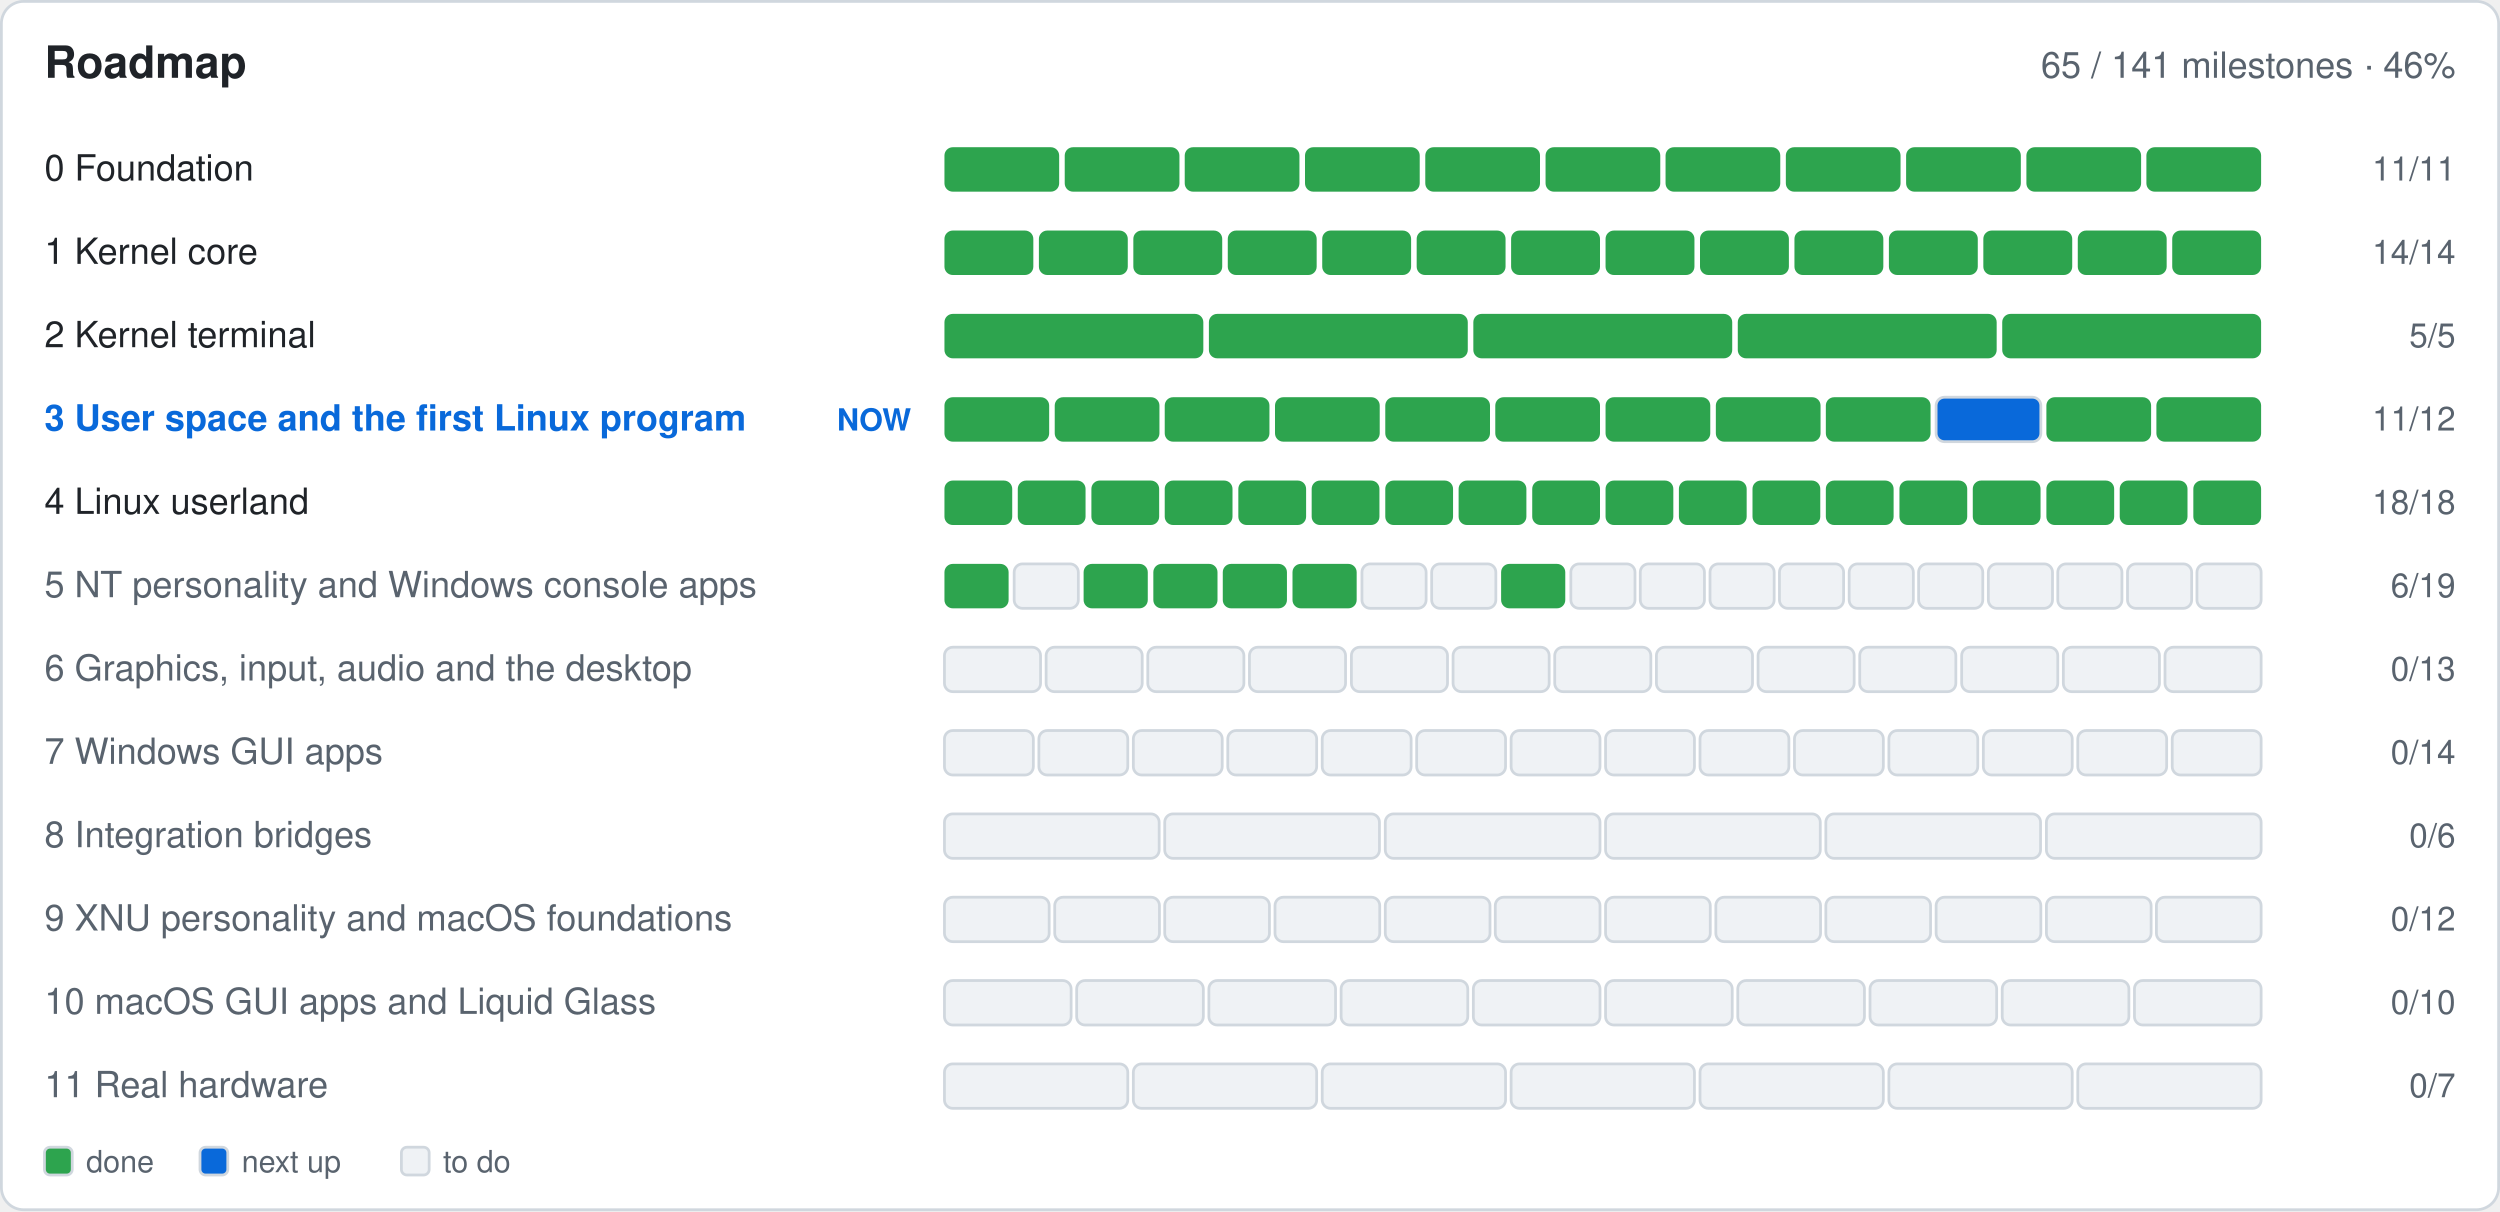
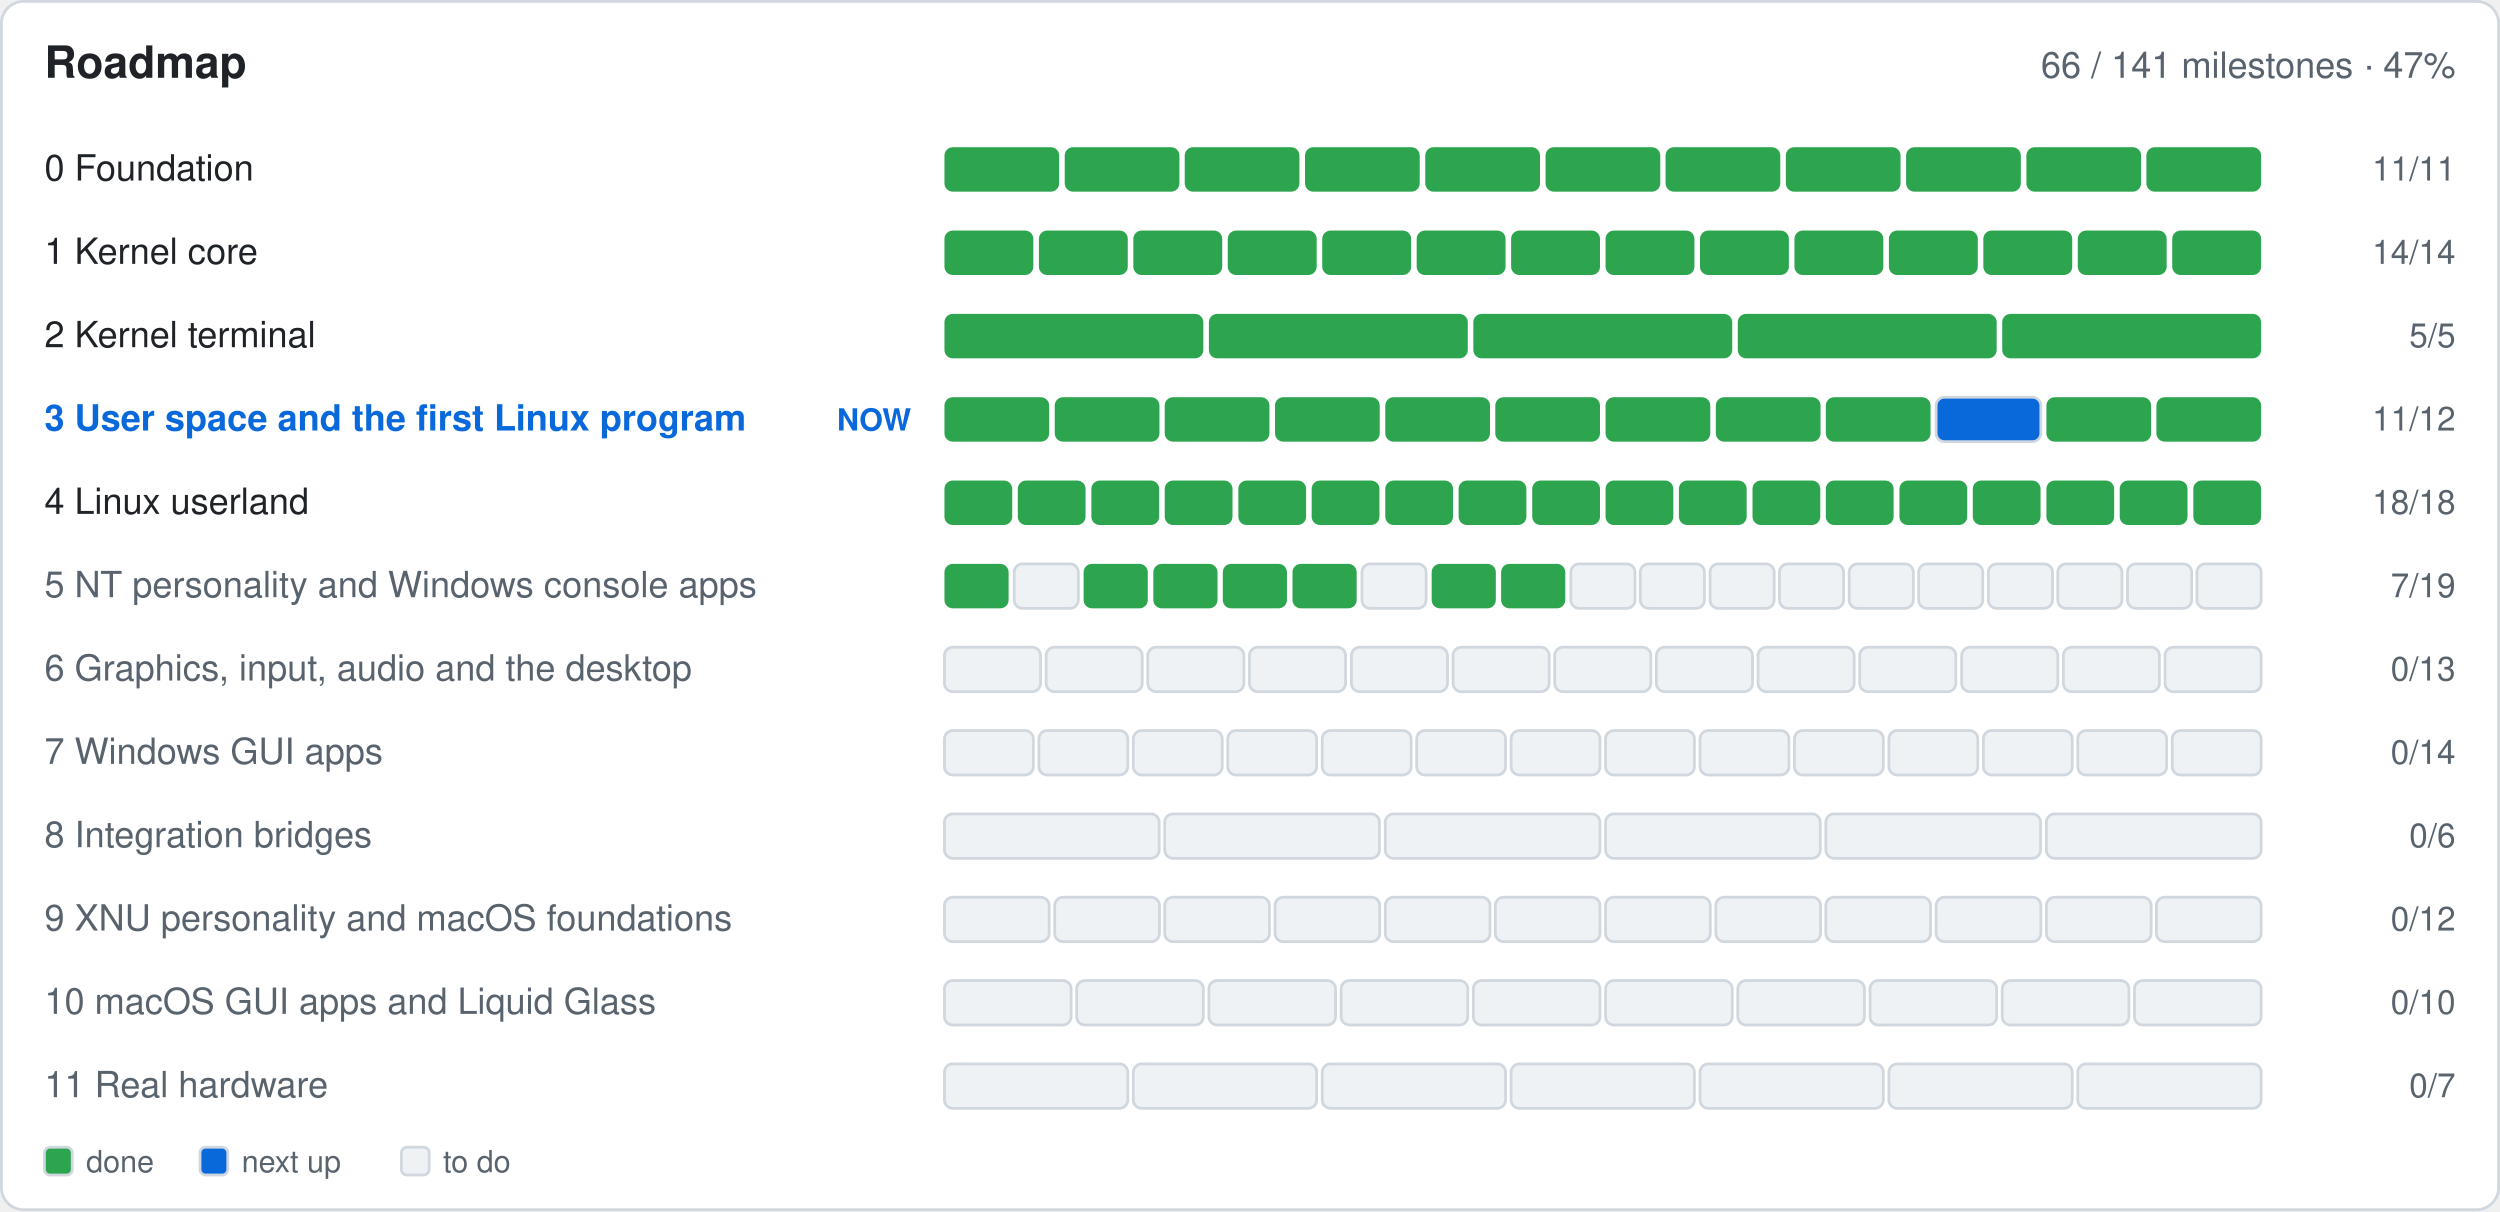
- <svg xmlns="http://www.w3.org/2000/svg" width="900" height="436" viewBox="0 0 900 436" role="img" aria-label="Roadmap: 65 of 141 milestones done">
+ <svg xmlns="http://www.w3.org/2000/svg" width="900" height="436" viewBox="0 0 900 436" role="img" aria-label="Roadmap: 66 of 141 milestones done">
  <rect x="0.5" y="0.5" width="899.0" height="435.0" fill="#ffffff" rx="8" stroke="#d0d7de" />
  <text x="16.0" y="28.0" font-family="-apple-system,BlinkMacSystemFont,'Segoe UI',Helvetica,Arial,sans-serif" font-size="16" font-weight="600" fill="#1f2328" text-anchor="start">Roadmap</text>
-   <text x="884.0" y="28.0" font-family="-apple-system,BlinkMacSystemFont,'Segoe UI',Helvetica,Arial,sans-serif" font-size="13" font-weight="400" fill="#59636e" text-anchor="end">65 / 141 milestones · 46%</text>
+   <text x="884.0" y="28.0" font-family="-apple-system,BlinkMacSystemFont,'Segoe UI',Helvetica,Arial,sans-serif" font-size="13" font-weight="400" fill="#59636e" text-anchor="end">66 / 141 milestones · 47%</text>
  <text x="16.0" y="65.0" font-family="-apple-system,BlinkMacSystemFont,'Segoe UI',Helvetica,Arial,sans-serif" font-size="13" font-weight="400" fill="#1f2328" text-anchor="start"> 0  Foundation</text>
  <g>
    <rect x="340.0" y="53.0" width="41.3" height="16.0" fill="#2da44e" rx="3" />
  </g>
  <g>
    <rect x="383.3" y="53.0" width="41.3" height="16.0" fill="#2da44e" rx="3" />
  </g>
  <g>
    <rect x="426.5" y="53.0" width="41.3" height="16.0" fill="#2da44e" rx="3" />
  </g>
  <g>
    <rect x="469.8" y="53.0" width="41.3" height="16.0" fill="#2da44e" rx="3" />
  </g>
  <g>
    <rect x="513.1" y="53.0" width="41.3" height="16.0" fill="#2da44e" rx="3" />
  </g>
  <g>
    <rect x="556.4" y="53.0" width="41.3" height="16.0" fill="#2da44e" rx="3" />
  </g>
  <g>
    <rect x="599.6" y="53.0" width="41.3" height="16.0" fill="#2da44e" rx="3" />
  </g>
  <g>
    <rect x="642.9" y="53.0" width="41.3" height="16.0" fill="#2da44e" rx="3" />
  </g>
  <g>
    <rect x="686.2" y="53.0" width="41.3" height="16.0" fill="#2da44e" rx="3" />
  </g>
  <g>
    <rect x="729.5" y="53.0" width="41.3" height="16.0" fill="#2da44e" rx="3" />
  </g>
  <g>
    <rect x="772.7" y="53.0" width="41.3" height="16.0" fill="#2da44e" rx="3" />
  </g>
  <text x="884.0" y="65.0" font-family="-apple-system,BlinkMacSystemFont,'Segoe UI',Helvetica,Arial,sans-serif" font-size="12" font-weight="400" fill="#59636e" text-anchor="end">11/11</text>
  <text x="16.0" y="95.0" font-family="-apple-system,BlinkMacSystemFont,'Segoe UI',Helvetica,Arial,sans-serif" font-size="13" font-weight="400" fill="#1f2328" text-anchor="start"> 1  Kernel core</text>
  <g>
    <rect x="340.0" y="83.0" width="32.0" height="16.0" fill="#2da44e" rx="3" />
  </g>
  <g>
    <rect x="374.0" y="83.0" width="32.0" height="16.0" fill="#2da44e" rx="3" />
  </g>
  <g>
    <rect x="408.0" y="83.0" width="32.0" height="16.0" fill="#2da44e" rx="3" />
  </g>
  <g>
    <rect x="442.0" y="83.0" width="32.0" height="16.0" fill="#2da44e" rx="3" />
  </g>
  <g>
    <rect x="476.0" y="83.0" width="32.0" height="16.0" fill="#2da44e" rx="3" />
  </g>
  <g>
    <rect x="510.0" y="83.0" width="32.0" height="16.0" fill="#2da44e" rx="3" />
  </g>
  <g>
    <rect x="544.0" y="83.0" width="32.0" height="16.0" fill="#2da44e" rx="3" />
  </g>
  <g>
    <rect x="578.0" y="83.0" width="32.0" height="16.0" fill="#2da44e" rx="3" />
  </g>
  <g>
    <rect x="612.0" y="83.0" width="32.0" height="16.0" fill="#2da44e" rx="3" />
  </g>
  <g>
    <rect x="646.0" y="83.0" width="32.0" height="16.0" fill="#2da44e" rx="3" />
  </g>
  <g>
    <rect x="680.0" y="83.0" width="32.0" height="16.0" fill="#2da44e" rx="3" />
  </g>
  <g>
    <rect x="714.0" y="83.0" width="32.0" height="16.0" fill="#2da44e" rx="3" />
  </g>
  <g>
    <rect x="748.0" y="83.0" width="32.0" height="16.0" fill="#2da44e" rx="3" />
  </g>
  <g>
    <rect x="782.0" y="83.0" width="32.0" height="16.0" fill="#2da44e" rx="3" />
  </g>
  <text x="884.0" y="95.0" font-family="-apple-system,BlinkMacSystemFont,'Segoe UI',Helvetica,Arial,sans-serif" font-size="12" font-weight="400" fill="#59636e" text-anchor="end">14/14</text>
  <text x="16.0" y="125.0" font-family="-apple-system,BlinkMacSystemFont,'Segoe UI',Helvetica,Arial,sans-serif" font-size="13" font-weight="400" fill="#1f2328" text-anchor="start"> 2  Kernel terminal</text>
  <g>
    <rect x="340.0" y="113.0" width="93.2" height="16.0" fill="#2da44e" rx="3" />
  </g>
  <g>
    <rect x="435.2" y="113.0" width="93.2" height="16.0" fill="#2da44e" rx="3" />
  </g>
  <g>
    <rect x="530.4" y="113.0" width="93.2" height="16.0" fill="#2da44e" rx="3" />
  </g>
  <g>
    <rect x="625.6" y="113.0" width="93.2" height="16.0" fill="#2da44e" rx="3" />
  </g>
  <g>
    <rect x="720.8" y="113.0" width="93.2" height="16.0" fill="#2da44e" rx="3" />
  </g>
  <text x="884.0" y="125.0" font-family="-apple-system,BlinkMacSystemFont,'Segoe UI',Helvetica,Arial,sans-serif" font-size="12" font-weight="400" fill="#59636e" text-anchor="end">5/5</text>
  <text x="16.0" y="155.0" font-family="-apple-system,BlinkMacSystemFont,'Segoe UI',Helvetica,Arial,sans-serif" font-size="13" font-weight="600" fill="#0969da" text-anchor="start"> 3  User space and the first Linux program</text>
  <text x="328.0" y="155.0" font-family="-apple-system,BlinkMacSystemFont,'Segoe UI',Helvetica,Arial,sans-serif" font-size="11" font-weight="600" fill="#0969da" text-anchor="end">NOW</text>
  <g>
    <rect x="340.0" y="143.0" width="37.7" height="16.0" fill="#2da44e" rx="3" />
  </g>
  <g>
    <rect x="379.7" y="143.0" width="37.7" height="16.0" fill="#2da44e" rx="3" />
  </g>
  <g>
    <rect x="419.3" y="143.0" width="37.7" height="16.0" fill="#2da44e" rx="3" />
  </g>
  <g>
    <rect x="459.0" y="143.0" width="37.7" height="16.0" fill="#2da44e" rx="3" />
  </g>
  <g>
    <rect x="498.7" y="143.0" width="37.7" height="16.0" fill="#2da44e" rx="3" />
  </g>
  <g>
    <rect x="538.3" y="143.0" width="37.7" height="16.0" fill="#2da44e" rx="3" />
  </g>
  <g>
    <rect x="578.0" y="143.0" width="37.7" height="16.0" fill="#2da44e" rx="3" />
  </g>
  <g>
    <rect x="617.7" y="143.0" width="37.7" height="16.0" fill="#2da44e" rx="3" />
  </g>
  <g>
    <rect x="657.3" y="143.0" width="37.7" height="16.0" fill="#2da44e" rx="3" />
  </g>
  <g>
    <rect x="697.0" y="143.0" width="37.7" height="16.0" fill="#0969da" rx="3" stroke="#d0d7de" />
  </g>
  <g>
    <rect x="736.7" y="143.0" width="37.7" height="16.0" fill="#2da44e" rx="3" />
  </g>
  <g>
    <rect x="776.3" y="143.0" width="37.7" height="16.0" fill="#2da44e" rx="3" />
  </g>
  <text x="884.0" y="155.0" font-family="-apple-system,BlinkMacSystemFont,'Segoe UI',Helvetica,Arial,sans-serif" font-size="12" font-weight="400" fill="#59636e" text-anchor="end">11/12</text>
  <text x="16.0" y="185.0" font-family="-apple-system,BlinkMacSystemFont,'Segoe UI',Helvetica,Arial,sans-serif" font-size="13" font-weight="400" fill="#1f2328" text-anchor="start"> 4  Linux userland</text>
  <g>
    <rect x="340.0" y="173.0" width="24.4" height="16.0" fill="#2da44e" rx="3" />
  </g>
  <g>
    <rect x="366.4" y="173.0" width="24.4" height="16.0" fill="#2da44e" rx="3" />
  </g>
  <g>
    <rect x="392.9" y="173.0" width="24.4" height="16.0" fill="#2da44e" rx="3" />
  </g>
  <g>
    <rect x="419.3" y="173.0" width="24.4" height="16.0" fill="#2da44e" rx="3" />
  </g>
  <g>
    <rect x="445.8" y="173.0" width="24.4" height="16.0" fill="#2da44e" rx="3" />
  </g>
  <g>
    <rect x="472.2" y="173.0" width="24.4" height="16.0" fill="#2da44e" rx="3" />
  </g>
  <g>
    <rect x="498.7" y="173.0" width="24.4" height="16.0" fill="#2da44e" rx="3" />
  </g>
  <g>
    <rect x="525.1" y="173.0" width="24.4" height="16.0" fill="#2da44e" rx="3" />
  </g>
  <g>
    <rect x="551.6" y="173.0" width="24.4" height="16.0" fill="#2da44e" rx="3" />
  </g>
  <g>
    <rect x="578.0" y="173.0" width="24.4" height="16.0" fill="#2da44e" rx="3" />
  </g>
  <g>
    <rect x="604.4" y="173.0" width="24.4" height="16.0" fill="#2da44e" rx="3" />
  </g>
  <g>
    <rect x="630.9" y="173.0" width="24.4" height="16.0" fill="#2da44e" rx="3" />
  </g>
  <g>
    <rect x="657.3" y="173.0" width="24.4" height="16.0" fill="#2da44e" rx="3" />
  </g>
  <g>
    <rect x="683.8" y="173.0" width="24.4" height="16.0" fill="#2da44e" rx="3" />
  </g>
  <g>
    <rect x="710.2" y="173.0" width="24.4" height="16.0" fill="#2da44e" rx="3" />
  </g>
  <g>
    <rect x="736.7" y="173.0" width="24.4" height="16.0" fill="#2da44e" rx="3" />
  </g>
  <g>
    <rect x="763.1" y="173.0" width="24.4" height="16.0" fill="#2da44e" rx="3" />
  </g>
  <g>
    <rect x="789.6" y="173.0" width="24.4" height="16.0" fill="#2da44e" rx="3" />
  </g>
  <text x="884.0" y="185.0" font-family="-apple-system,BlinkMacSystemFont,'Segoe UI',Helvetica,Arial,sans-serif" font-size="12" font-weight="400" fill="#59636e" text-anchor="end">18/18</text>
  <text x="16.0" y="215.0" font-family="-apple-system,BlinkMacSystemFont,'Segoe UI',Helvetica,Arial,sans-serif" font-size="13" font-weight="400" fill="#59636e" text-anchor="start"> 5  NT personality and Windows console apps</text>
  <g>
    <rect x="340.0" y="203.0" width="23.1" height="16.0" fill="#2da44e" rx="3" />
  </g>
  <g>
    <rect x="365.1" y="203.0" width="23.1" height="16.0" fill="#eff2f5" rx="3" stroke="#d0d7de" />
  </g>
  <g>
    <rect x="390.1" y="203.0" width="23.1" height="16.0" fill="#2da44e" rx="3" />
  </g>
  <g>
    <rect x="415.2" y="203.0" width="23.1" height="16.0" fill="#2da44e" rx="3" />
  </g>
  <g>
    <rect x="440.2" y="203.0" width="23.1" height="16.0" fill="#2da44e" rx="3" />
  </g>
  <g>
    <rect x="465.3" y="203.0" width="23.1" height="16.0" fill="#2da44e" rx="3" />
  </g>
  <g>
    <rect x="490.3" y="203.0" width="23.1" height="16.0" fill="#eff2f5" rx="3" stroke="#d0d7de" />
  </g>
  <g>
-     <rect x="515.4" y="203.0" width="23.1" height="16.0" fill="#eff2f5" rx="3" stroke="#d0d7de" />
+     <rect x="515.4" y="203.0" width="23.1" height="16.0" fill="#2da44e" rx="3" />
  </g>
  <g>
    <rect x="540.4" y="203.0" width="23.1" height="16.0" fill="#2da44e" rx="3" />
  </g>
  <g>
    <rect x="565.5" y="203.0" width="23.1" height="16.0" fill="#eff2f5" rx="3" stroke="#d0d7de" />
  </g>
  <g>
    <rect x="590.5" y="203.0" width="23.1" height="16.0" fill="#eff2f5" rx="3" stroke="#d0d7de" />
  </g>
  <g>
    <rect x="615.6" y="203.0" width="23.1" height="16.0" fill="#eff2f5" rx="3" stroke="#d0d7de" />
  </g>
  <g>
    <rect x="640.6" y="203.0" width="23.1" height="16.0" fill="#eff2f5" rx="3" stroke="#d0d7de" />
  </g>
  <g>
    <rect x="665.7" y="203.0" width="23.1" height="16.0" fill="#eff2f5" rx="3" stroke="#d0d7de" />
  </g>
  <g>
    <rect x="690.7" y="203.0" width="23.1" height="16.0" fill="#eff2f5" rx="3" stroke="#d0d7de" />
  </g>
  <g>
    <rect x="715.8" y="203.0" width="23.1" height="16.0" fill="#eff2f5" rx="3" stroke="#d0d7de" />
  </g>
  <g>
    <rect x="740.8" y="203.0" width="23.1" height="16.0" fill="#eff2f5" rx="3" stroke="#d0d7de" />
  </g>
  <g>
    <rect x="765.9" y="203.0" width="23.1" height="16.0" fill="#eff2f5" rx="3" stroke="#d0d7de" />
  </g>
  <g>
    <rect x="790.9" y="203.0" width="23.1" height="16.0" fill="#eff2f5" rx="3" stroke="#d0d7de" />
  </g>
-   <text x="884.0" y="215.0" font-family="-apple-system,BlinkMacSystemFont,'Segoe UI',Helvetica,Arial,sans-serif" font-size="12" font-weight="400" fill="#59636e" text-anchor="end">6/19</text>
+   <text x="884.0" y="215.0" font-family="-apple-system,BlinkMacSystemFont,'Segoe UI',Helvetica,Arial,sans-serif" font-size="12" font-weight="400" fill="#59636e" text-anchor="end">7/19</text>
  <text x="16.0" y="245.0" font-family="-apple-system,BlinkMacSystemFont,'Segoe UI',Helvetica,Arial,sans-serif" font-size="13" font-weight="400" fill="#59636e" text-anchor="start"> 6  Graphics, input, audio and the desktop</text>
  <g>
    <rect x="340.0" y="233.0" width="34.6" height="16.0" fill="#eff2f5" rx="3" stroke="#d0d7de" />
  </g>
  <g>
    <rect x="376.6" y="233.0" width="34.6" height="16.0" fill="#eff2f5" rx="3" stroke="#d0d7de" />
  </g>
  <g>
    <rect x="413.2" y="233.0" width="34.6" height="16.0" fill="#eff2f5" rx="3" stroke="#d0d7de" />
  </g>
  <g>
    <rect x="449.8" y="233.0" width="34.6" height="16.0" fill="#eff2f5" rx="3" stroke="#d0d7de" />
  </g>
  <g>
    <rect x="486.5" y="233.0" width="34.6" height="16.0" fill="#eff2f5" rx="3" stroke="#d0d7de" />
  </g>
  <g>
    <rect x="523.1" y="233.0" width="34.6" height="16.0" fill="#eff2f5" rx="3" stroke="#d0d7de" />
  </g>
  <g>
    <rect x="559.7" y="233.0" width="34.6" height="16.0" fill="#eff2f5" rx="3" stroke="#d0d7de" />
  </g>
  <g>
    <rect x="596.3" y="233.0" width="34.6" height="16.0" fill="#eff2f5" rx="3" stroke="#d0d7de" />
  </g>
  <g>
    <rect x="632.9" y="233.0" width="34.6" height="16.0" fill="#eff2f5" rx="3" stroke="#d0d7de" />
  </g>
  <g>
    <rect x="669.5" y="233.0" width="34.6" height="16.0" fill="#eff2f5" rx="3" stroke="#d0d7de" />
  </g>
  <g>
    <rect x="706.2" y="233.0" width="34.6" height="16.0" fill="#eff2f5" rx="3" stroke="#d0d7de" />
  </g>
  <g>
    <rect x="742.8" y="233.0" width="34.6" height="16.0" fill="#eff2f5" rx="3" stroke="#d0d7de" />
  </g>
  <g>
    <rect x="779.4" y="233.0" width="34.6" height="16.0" fill="#eff2f5" rx="3" stroke="#d0d7de" />
  </g>
  <text x="884.0" y="245.0" font-family="-apple-system,BlinkMacSystemFont,'Segoe UI',Helvetica,Arial,sans-serif" font-size="12" font-weight="400" fill="#59636e" text-anchor="end">0/13</text>
  <text x="16.0" y="275.0" font-family="-apple-system,BlinkMacSystemFont,'Segoe UI',Helvetica,Arial,sans-serif" font-size="13" font-weight="400" fill="#59636e" text-anchor="start"> 7  Windows GUI apps</text>
  <g>
    <rect x="340.0" y="263.0" width="32.0" height="16.0" fill="#eff2f5" rx="3" stroke="#d0d7de" />
  </g>
  <g>
    <rect x="374.0" y="263.0" width="32.0" height="16.0" fill="#eff2f5" rx="3" stroke="#d0d7de" />
  </g>
  <g>
    <rect x="408.0" y="263.0" width="32.0" height="16.0" fill="#eff2f5" rx="3" stroke="#d0d7de" />
  </g>
  <g>
    <rect x="442.0" y="263.0" width="32.0" height="16.0" fill="#eff2f5" rx="3" stroke="#d0d7de" />
  </g>
  <g>
    <rect x="476.0" y="263.0" width="32.0" height="16.0" fill="#eff2f5" rx="3" stroke="#d0d7de" />
  </g>
  <g>
    <rect x="510.0" y="263.0" width="32.0" height="16.0" fill="#eff2f5" rx="3" stroke="#d0d7de" />
  </g>
  <g>
    <rect x="544.0" y="263.0" width="32.0" height="16.0" fill="#eff2f5" rx="3" stroke="#d0d7de" />
  </g>
  <g>
    <rect x="578.0" y="263.0" width="32.0" height="16.0" fill="#eff2f5" rx="3" stroke="#d0d7de" />
  </g>
  <g>
    <rect x="612.0" y="263.0" width="32.0" height="16.0" fill="#eff2f5" rx="3" stroke="#d0d7de" />
  </g>
  <g>
    <rect x="646.0" y="263.0" width="32.0" height="16.0" fill="#eff2f5" rx="3" stroke="#d0d7de" />
  </g>
  <g>
    <rect x="680.0" y="263.0" width="32.0" height="16.0" fill="#eff2f5" rx="3" stroke="#d0d7de" />
  </g>
  <g>
    <rect x="714.0" y="263.0" width="32.0" height="16.0" fill="#eff2f5" rx="3" stroke="#d0d7de" />
  </g>
  <g>
    <rect x="748.0" y="263.0" width="32.0" height="16.0" fill="#eff2f5" rx="3" stroke="#d0d7de" />
  </g>
  <g>
    <rect x="782.0" y="263.0" width="32.0" height="16.0" fill="#eff2f5" rx="3" stroke="#d0d7de" />
  </g>
  <text x="884.0" y="275.0" font-family="-apple-system,BlinkMacSystemFont,'Segoe UI',Helvetica,Arial,sans-serif" font-size="12" font-weight="400" fill="#59636e" text-anchor="end">0/14</text>
  <text x="16.0" y="305.0" font-family="-apple-system,BlinkMacSystemFont,'Segoe UI',Helvetica,Arial,sans-serif" font-size="13" font-weight="400" fill="#59636e" text-anchor="start"> 8  Integration bridges</text>
  <g>
    <rect x="340.0" y="293.0" width="77.3" height="16.0" fill="#eff2f5" rx="3" stroke="#d0d7de" />
  </g>
  <g>
    <rect x="419.3" y="293.0" width="77.3" height="16.0" fill="#eff2f5" rx="3" stroke="#d0d7de" />
  </g>
  <g>
    <rect x="498.7" y="293.0" width="77.3" height="16.0" fill="#eff2f5" rx="3" stroke="#d0d7de" />
  </g>
  <g>
    <rect x="578.0" y="293.0" width="77.3" height="16.0" fill="#eff2f5" rx="3" stroke="#d0d7de" />
  </g>
  <g>
    <rect x="657.3" y="293.0" width="77.3" height="16.0" fill="#eff2f5" rx="3" stroke="#d0d7de" />
  </g>
  <g>
    <rect x="736.7" y="293.0" width="77.3" height="16.0" fill="#eff2f5" rx="3" stroke="#d0d7de" />
  </g>
  <text x="884.0" y="305.0" font-family="-apple-system,BlinkMacSystemFont,'Segoe UI',Helvetica,Arial,sans-serif" font-size="12" font-weight="400" fill="#59636e" text-anchor="end">0/6</text>
  <text x="16.0" y="335.0" font-family="-apple-system,BlinkMacSystemFont,'Segoe UI',Helvetica,Arial,sans-serif" font-size="13" font-weight="400" fill="#59636e" text-anchor="start"> 9  XNU personality and macOS foundations</text>
  <g>
    <rect x="340.0" y="323.0" width="37.7" height="16.0" fill="#eff2f5" rx="3" stroke="#d0d7de" />
  </g>
  <g>
    <rect x="379.7" y="323.0" width="37.7" height="16.0" fill="#eff2f5" rx="3" stroke="#d0d7de" />
  </g>
  <g>
    <rect x="419.3" y="323.0" width="37.7" height="16.0" fill="#eff2f5" rx="3" stroke="#d0d7de" />
  </g>
  <g>
    <rect x="459.0" y="323.0" width="37.7" height="16.0" fill="#eff2f5" rx="3" stroke="#d0d7de" />
  </g>
  <g>
    <rect x="498.7" y="323.0" width="37.7" height="16.0" fill="#eff2f5" rx="3" stroke="#d0d7de" />
  </g>
  <g>
    <rect x="538.3" y="323.0" width="37.7" height="16.0" fill="#eff2f5" rx="3" stroke="#d0d7de" />
  </g>
  <g>
    <rect x="578.0" y="323.0" width="37.7" height="16.0" fill="#eff2f5" rx="3" stroke="#d0d7de" />
  </g>
  <g>
    <rect x="617.7" y="323.0" width="37.7" height="16.0" fill="#eff2f5" rx="3" stroke="#d0d7de" />
  </g>
  <g>
    <rect x="657.3" y="323.0" width="37.7" height="16.0" fill="#eff2f5" rx="3" stroke="#d0d7de" />
  </g>
  <g>
    <rect x="697.0" y="323.0" width="37.7" height="16.0" fill="#eff2f5" rx="3" stroke="#d0d7de" />
  </g>
  <g>
    <rect x="736.7" y="323.0" width="37.7" height="16.0" fill="#eff2f5" rx="3" stroke="#d0d7de" />
  </g>
  <g>
    <rect x="776.3" y="323.0" width="37.7" height="16.0" fill="#eff2f5" rx="3" stroke="#d0d7de" />
  </g>
  <text x="884.0" y="335.0" font-family="-apple-system,BlinkMacSystemFont,'Segoe UI',Helvetica,Arial,sans-serif" font-size="12" font-weight="400" fill="#59636e" text-anchor="end">0/12</text>
  <text x="16.0" y="365.0" font-family="-apple-system,BlinkMacSystemFont,'Segoe UI',Helvetica,Arial,sans-serif" font-size="13" font-weight="400" fill="#59636e" text-anchor="start">10  macOS GUI apps and Liquid Glass</text>
  <g>
    <rect x="340.0" y="353.0" width="45.6" height="16.0" fill="#eff2f5" rx="3" stroke="#d0d7de" />
  </g>
  <g>
    <rect x="387.6" y="353.0" width="45.6" height="16.0" fill="#eff2f5" rx="3" stroke="#d0d7de" />
  </g>
  <g>
    <rect x="435.2" y="353.0" width="45.6" height="16.0" fill="#eff2f5" rx="3" stroke="#d0d7de" />
  </g>
  <g>
    <rect x="482.8" y="353.0" width="45.6" height="16.0" fill="#eff2f5" rx="3" stroke="#d0d7de" />
  </g>
  <g>
    <rect x="530.4" y="353.0" width="45.6" height="16.0" fill="#eff2f5" rx="3" stroke="#d0d7de" />
  </g>
  <g>
    <rect x="578.0" y="353.0" width="45.6" height="16.0" fill="#eff2f5" rx="3" stroke="#d0d7de" />
  </g>
  <g>
    <rect x="625.6" y="353.0" width="45.6" height="16.0" fill="#eff2f5" rx="3" stroke="#d0d7de" />
  </g>
  <g>
    <rect x="673.2" y="353.0" width="45.6" height="16.0" fill="#eff2f5" rx="3" stroke="#d0d7de" />
  </g>
  <g>
    <rect x="720.8" y="353.0" width="45.6" height="16.0" fill="#eff2f5" rx="3" stroke="#d0d7de" />
  </g>
  <g>
    <rect x="768.4" y="353.0" width="45.6" height="16.0" fill="#eff2f5" rx="3" stroke="#d0d7de" />
  </g>
  <text x="884.0" y="365.0" font-family="-apple-system,BlinkMacSystemFont,'Segoe UI',Helvetica,Arial,sans-serif" font-size="12" font-weight="400" fill="#59636e" text-anchor="end">0/10</text>
  <text x="16.0" y="395.0" font-family="-apple-system,BlinkMacSystemFont,'Segoe UI',Helvetica,Arial,sans-serif" font-size="13" font-weight="400" fill="#59636e" text-anchor="start">11  Real hardware</text>
  <g>
    <rect x="340.0" y="383.0" width="66.0" height="16.0" fill="#eff2f5" rx="3" stroke="#d0d7de" />
  </g>
  <g>
    <rect x="408.0" y="383.0" width="66.0" height="16.0" fill="#eff2f5" rx="3" stroke="#d0d7de" />
  </g>
  <g>
    <rect x="476.0" y="383.0" width="66.0" height="16.0" fill="#eff2f5" rx="3" stroke="#d0d7de" />
  </g>
  <g>
    <rect x="544.0" y="383.0" width="66.0" height="16.0" fill="#eff2f5" rx="3" stroke="#d0d7de" />
  </g>
  <g>
    <rect x="612.0" y="383.0" width="66.0" height="16.0" fill="#eff2f5" rx="3" stroke="#d0d7de" />
  </g>
  <g>
    <rect x="680.0" y="383.0" width="66.0" height="16.0" fill="#eff2f5" rx="3" stroke="#d0d7de" />
  </g>
  <g>
    <rect x="748.0" y="383.0" width="66.0" height="16.0" fill="#eff2f5" rx="3" stroke="#d0d7de" />
  </g>
  <text x="884.0" y="395.0" font-family="-apple-system,BlinkMacSystemFont,'Segoe UI',Helvetica,Arial,sans-serif" font-size="12" font-weight="400" fill="#59636e" text-anchor="end">0/7</text>
  <rect x="16.0" y="413.0" width="10.0" height="10.0" fill="#2da44e" rx="2" stroke="#d0d7de" />
  <text x="31.0" y="422.0" font-family="-apple-system,BlinkMacSystemFont,'Segoe UI',Helvetica,Arial,sans-serif" font-size="11" font-weight="400" fill="#59636e" text-anchor="start">done</text>
  <rect x="72.0" y="413.0" width="10.0" height="10.0" fill="#0969da" rx="2" stroke="#d0d7de" />
  <text x="87.0" y="422.0" font-family="-apple-system,BlinkMacSystemFont,'Segoe UI',Helvetica,Arial,sans-serif" font-size="11" font-weight="400" fill="#59636e" text-anchor="start">next up</text>
  <rect x="144.5" y="413.0" width="10.0" height="10.0" fill="#eff2f5" rx="2" stroke="#d0d7de" />
  <text x="159.5" y="422.0" font-family="-apple-system,BlinkMacSystemFont,'Segoe UI',Helvetica,Arial,sans-serif" font-size="11" font-weight="400" fill="#59636e" text-anchor="start">to do</text>
</svg>
